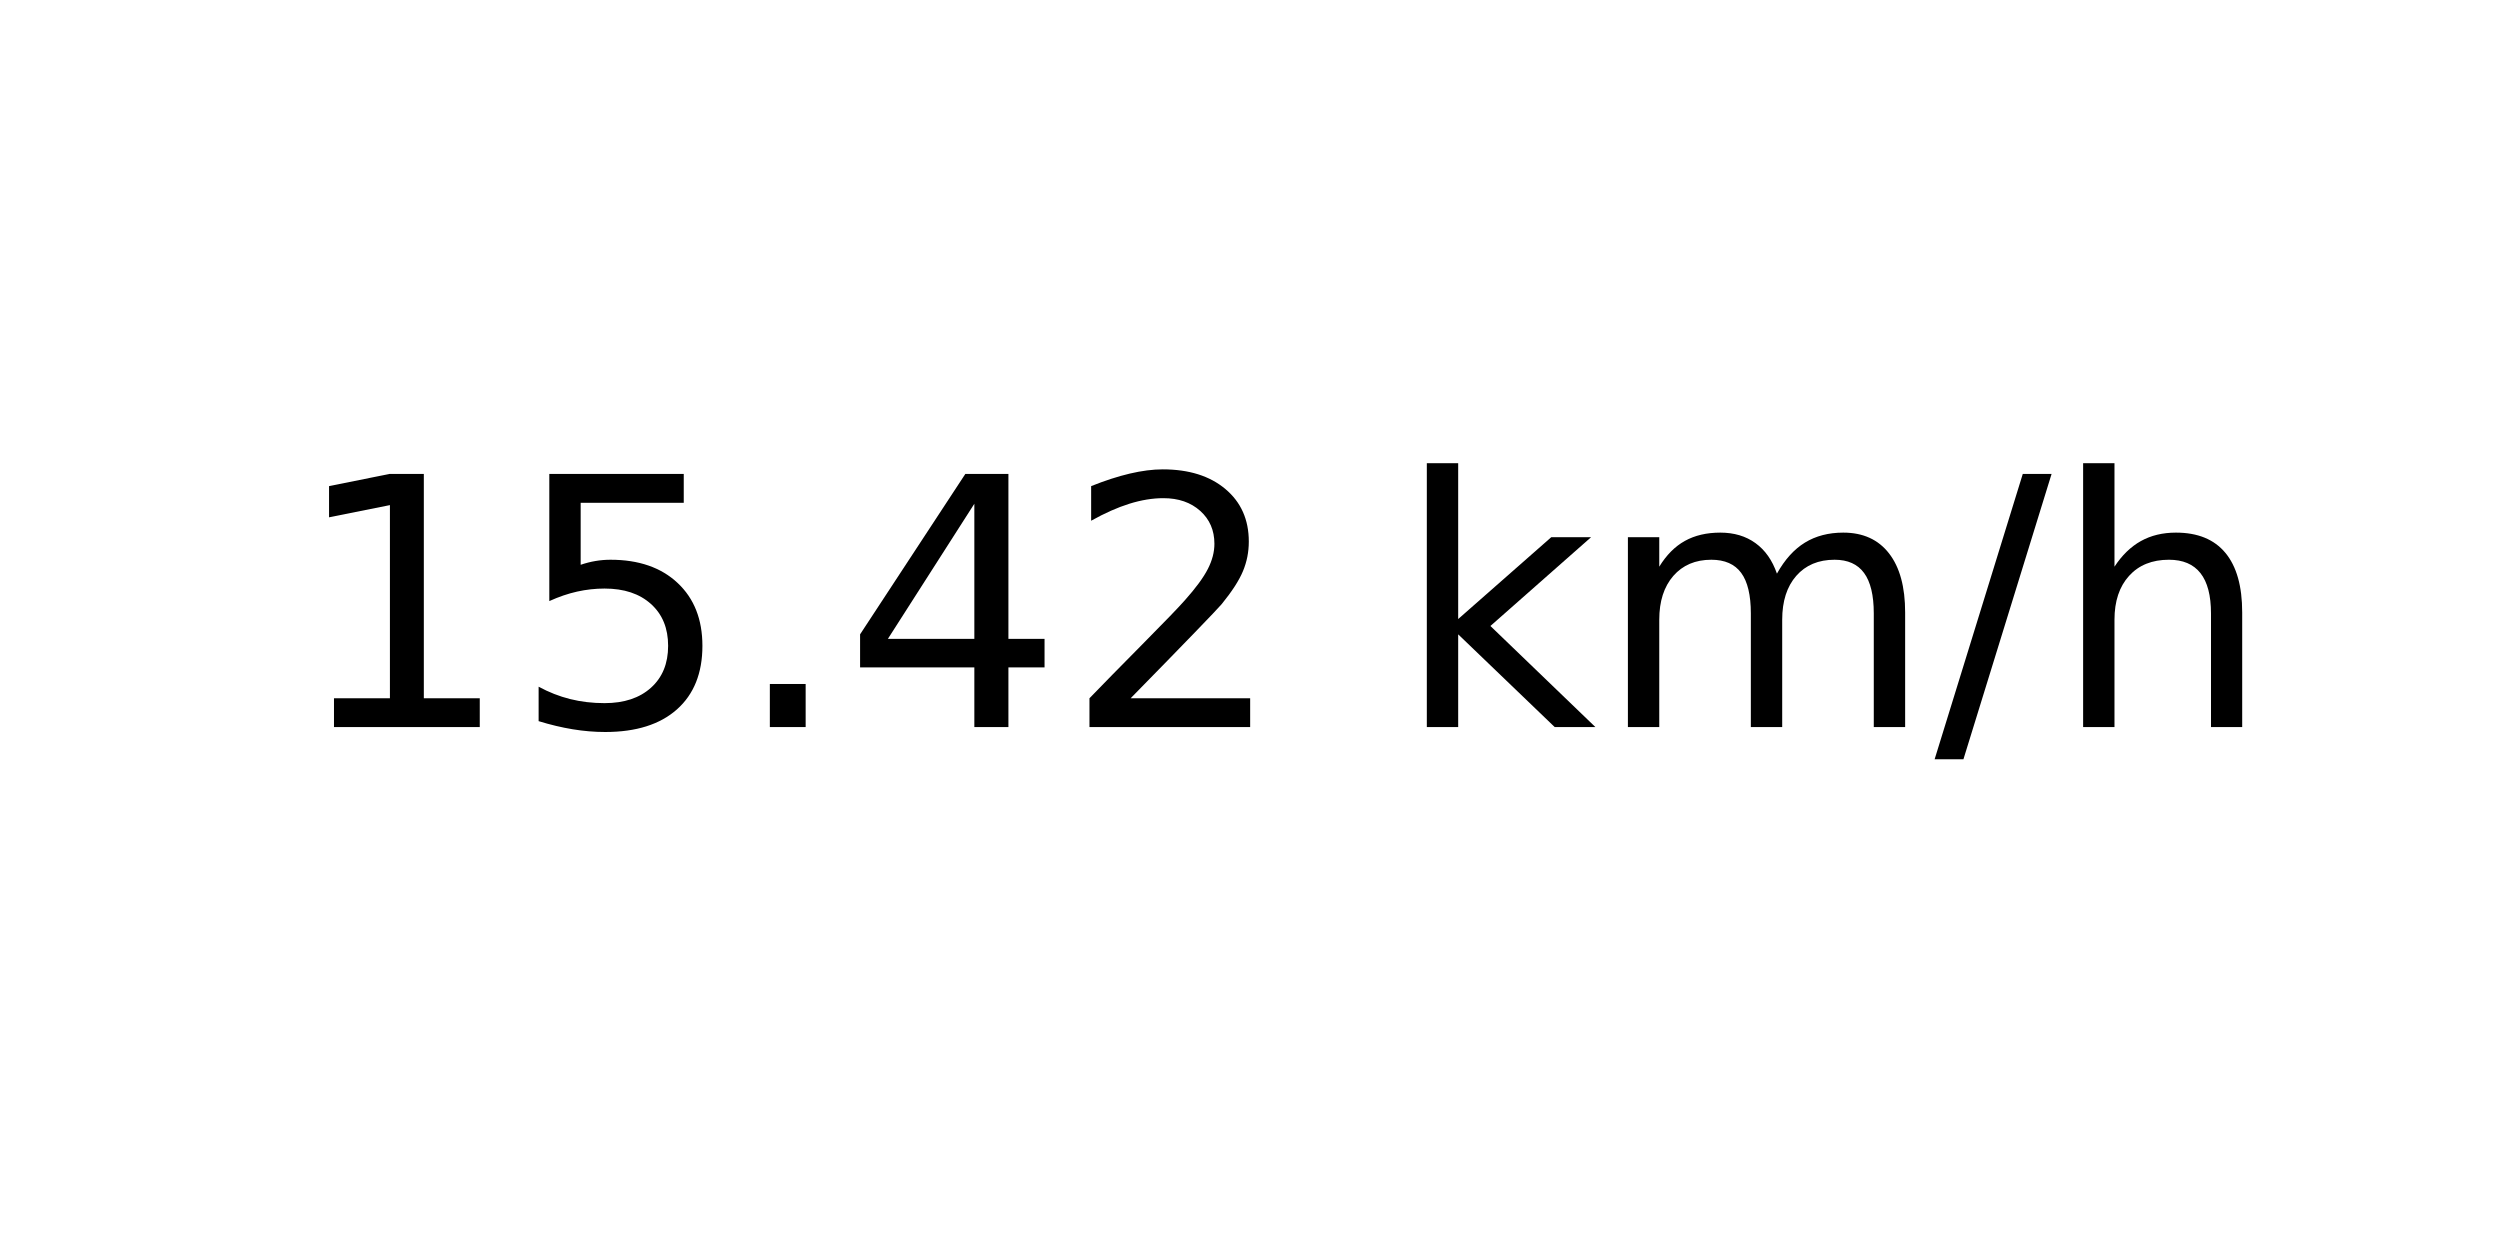
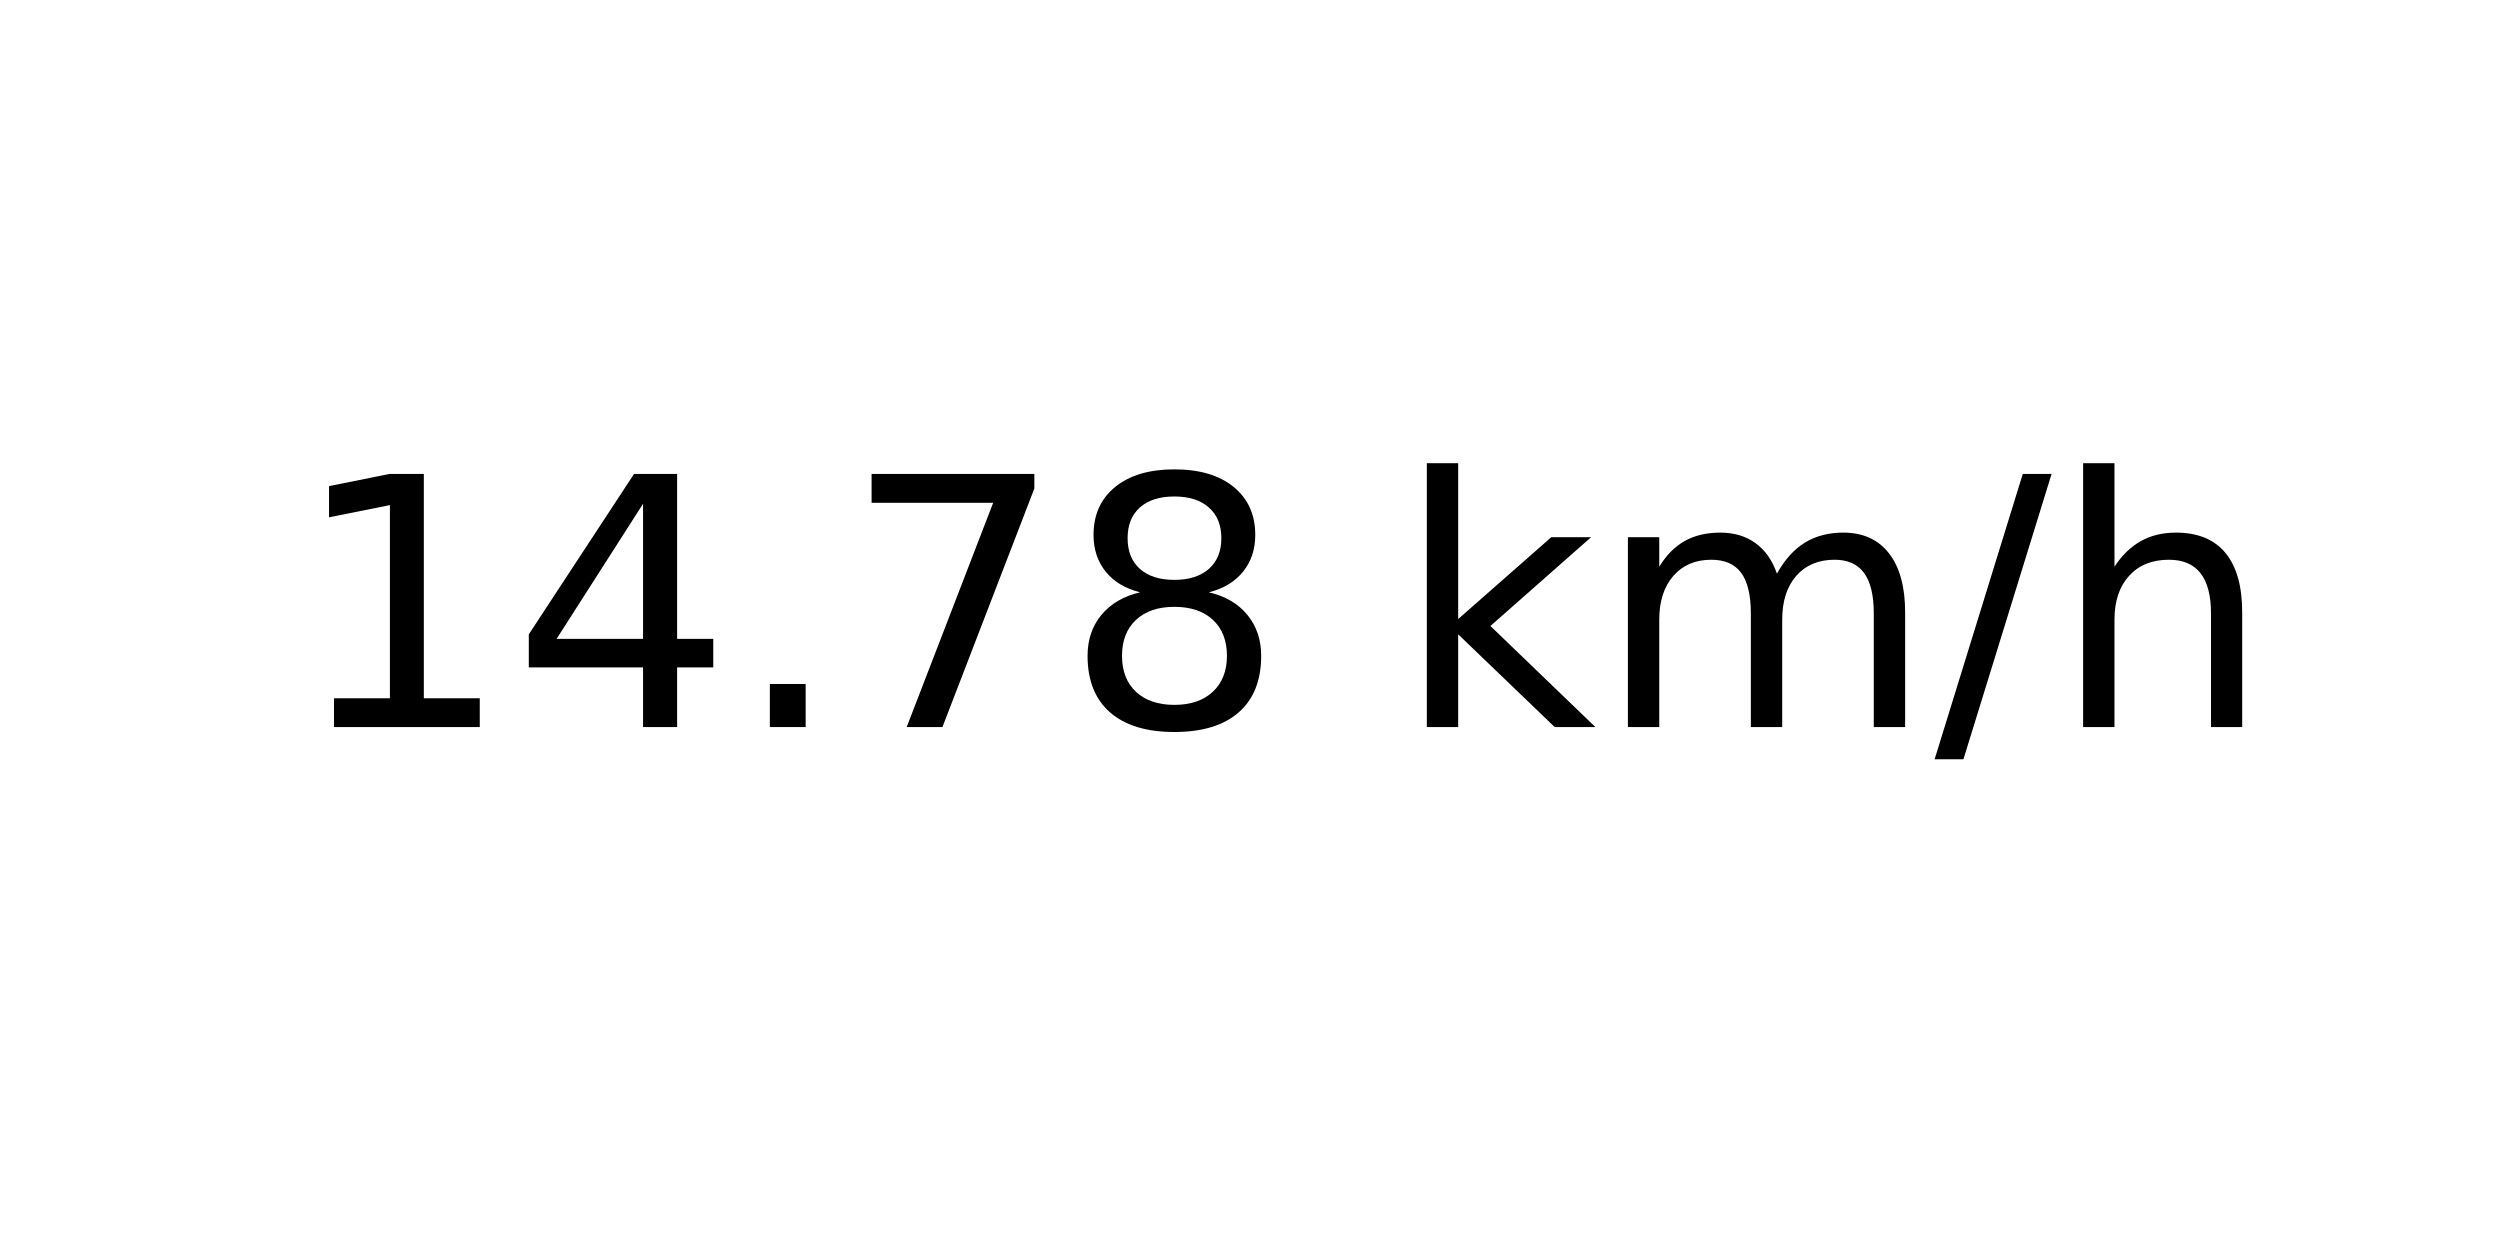
<svg xmlns="http://www.w3.org/2000/svg" xmlns:xlink="http://www.w3.org/1999/xlink" width="72pt" height="36pt" viewBox="0 0 72 36" version="1.1">
  <defs>
    <style type="text/css">*{stroke-linejoin: round; stroke-linecap: butt}</style>
  </defs>
  <g id="figure_1">
    <g id="axes_1">
      <g id="text_1">
        <g transform="translate(8.378125 20.93937) scale(0.1 -0.1)">
          <defs>
            <path id="DejaVuSans-31" d="M 794 531  L 1825 531  L 1825 4091  L 703 3866  L 703 4441  L 1819 4666  L 2450 4666  L 2450 531  L 3481 531  L 3481 0  L 794 0  L 794 531  z " transform="scale(0.015625)" />
-             <path id="DejaVuSans-35" d="M 691 4666  L 3169 4666  L 3169 4134  L 1269 4134  L 1269 2991  Q 1406 3038 1543 3061  Q 1681 3084 1819 3084  Q 2600 3084 3056 2656  Q 3513 2228 3513 1497  Q 3513 744 3044 326  Q 2575 -91 1722 -91  Q 1428 -91 1123 -41  Q 819 9 494 109  L 494 744  Q 775 591 1075 516  Q 1375 441 1709 441  Q 2250 441 2565 725  Q 2881 1009 2881 1497  Q 2881 1984 2565 2268  Q 2250 2553 1709 2553  Q 1456 2553 1204 2497  Q 953 2441 691 2322  L 691 4666  z " transform="scale(0.015625)" />
+             <path id="DejaVuSans-34" d="M 2419 4116  L 825 1625  L 2419 1625  L 2419 4116  z M 2253 4666  L 3047 4666  L 3047 1625  L 3713 1625  L 3713 1100  L 3047 1100  L 3047 0  L 2419 0  L 2419 1100  L 313 1100  L 313 1709  L 2253 4666  z " transform="scale(0.015625)" />
            <path id="DejaVuSans-2e" d="M 684 794  L 1344 794  L 1344 0  L 684 0  L 684 794  z " transform="scale(0.015625)" />
-             <path id="DejaVuSans-34" d="M 2419 4116  L 825 1625  L 2419 1625  L 2419 4116  z M 2253 4666  L 3047 4666  L 3047 1625  L 3713 1625  L 3713 1100  L 3047 1100  L 3047 0  L 2419 0  L 2419 1100  L 313 1100  L 313 1709  L 2253 4666  z " transform="scale(0.015625)" />
-             <path id="DejaVuSans-32" d="M 1228 531  L 3431 531  L 3431 0  L 469 0  L 469 531  Q 828 903 1448 1529  Q 2069 2156 2228 2338  Q 2531 2678 2651 2914  Q 2772 3150 2772 3378  Q 2772 3750 2511 3984  Q 2250 4219 1831 4219  Q 1534 4219 1204 4116  Q 875 4013 500 3803  L 500 4441  Q 881 4594 1212 4672  Q 1544 4750 1819 4750  Q 2544 4750 2975 4387  Q 3406 4025 3406 3419  Q 3406 3131 3298 2873  Q 3191 2616 2906 2266  Q 2828 2175 2409 1742  Q 1991 1309 1228 531  z " transform="scale(0.015625)" />
+             <path id="DejaVuSans-37" d="M 525 4666  L 3525 4666  L 3525 4397  L 1831 0  L 1172 0  L 2766 4134  L 525 4134  L 525 4666  z " transform="scale(0.015625)" />
+             <path id="DejaVuSans-38" d="M 2034 2216  Q 1584 2216 1326 1975  Q 1069 1734 1069 1313  Q 1069 891 1326 650  Q 1584 409 2034 409  Q 2484 409 2743 651  Q 3003 894 3003 1313  Q 3003 1734 2745 1975  Q 2488 2216 2034 2216  z M 1403 2484  Q 997 2584 770 2862  Q 544 3141 544 3541  Q 544 4100 942 4425  Q 1341 4750 2034 4750  Q 2731 4750 3128 4425  Q 3525 4100 3525 3541  Q 3525 3141 3298 2862  Q 3072 2584 2669 2484  Q 3125 2378 3379 2068  Q 3634 1759 3634 1313  Q 3634 634 3220 271  Q 2806 -91 2034 -91  Q 1263 -91 848 271  Q 434 634 434 1313  Q 434 1759 690 2068  Q 947 2378 1403 2484  z M 1172 3481  Q 1172 3119 1398 2916  Q 1625 2713 2034 2713  Q 2441 2713 2670 2916  Q 2900 3119 2900 3481  Q 2900 3844 2670 4047  Q 2441 4250 2034 4250  Q 1625 4250 1398 4047  Q 1172 3844 1172 3481  z " transform="scale(0.015625)" />
            <path id="DejaVuSans-20" transform="scale(0.015625)" />
            <path id="DejaVuSans-6b" d="M 581 4863  L 1159 4863  L 1159 1991  L 2875 3500  L 3609 3500  L 1753 1863  L 3688 0  L 2938 0  L 1159 1709  L 1159 0  L 581 0  L 581 4863  z " transform="scale(0.015625)" />
            <path id="DejaVuSans-6d" d="M 3328 2828  Q 3544 3216 3844 3400  Q 4144 3584 4550 3584  Q 5097 3584 5394 3201  Q 5691 2819 5691 2113  L 5691 0  L 5113 0  L 5113 2094  Q 5113 2597 4934 2840  Q 4756 3084 4391 3084  Q 3944 3084 3684 2787  Q 3425 2491 3425 1978  L 3425 0  L 2847 0  L 2847 2094  Q 2847 2600 2669 2842  Q 2491 3084 2119 3084  Q 1678 3084 1418 2786  Q 1159 2488 1159 1978  L 1159 0  L 581 0  L 581 3500  L 1159 3500  L 1159 2956  Q 1356 3278 1631 3431  Q 1906 3584 2284 3584  Q 2666 3584 2933 3390  Q 3200 3197 3328 2828  z " transform="scale(0.015625)" />
            <path id="DejaVuSans-2f" d="M 1625 4666  L 2156 4666  L 531 -594  L 0 -594  L 1625 4666  z " transform="scale(0.015625)" />
            <path id="DejaVuSans-68" d="M 3513 2113  L 3513 0  L 2938 0  L 2938 2094  Q 2938 2591 2744 2837  Q 2550 3084 2163 3084  Q 1697 3084 1428 2787  Q 1159 2491 1159 1978  L 1159 0  L 581 0  L 581 4863  L 1159 4863  L 1159 2956  Q 1366 3272 1645 3428  Q 1925 3584 2291 3584  Q 2894 3584 3203 3211  Q 3513 2838 3513 2113  z " transform="scale(0.015625)" />
          </defs>
          <use xlink:href="#DejaVuSans-31" />
-           <use xlink:href="#DejaVuSans-35" x="63.623" />
+           <use xlink:href="#DejaVuSans-34" x="63.623" />
          <use xlink:href="#DejaVuSans-2e" x="127.246" />
-           <use xlink:href="#DejaVuSans-34" x="159.033" />
-           <use xlink:href="#DejaVuSans-32" x="222.656" />
+           <use xlink:href="#DejaVuSans-37" x="159.033" />
+           <use xlink:href="#DejaVuSans-38" x="222.656" />
          <use xlink:href="#DejaVuSans-20" x="286.279" />
          <use xlink:href="#DejaVuSans-6b" x="318.066" />
          <use xlink:href="#DejaVuSans-6d" x="375.977" />
          <use xlink:href="#DejaVuSans-2f" x="473.389" />
          <use xlink:href="#DejaVuSans-68" x="507.08" />
        </g>
      </g>
    </g>
  </g>
</svg>
